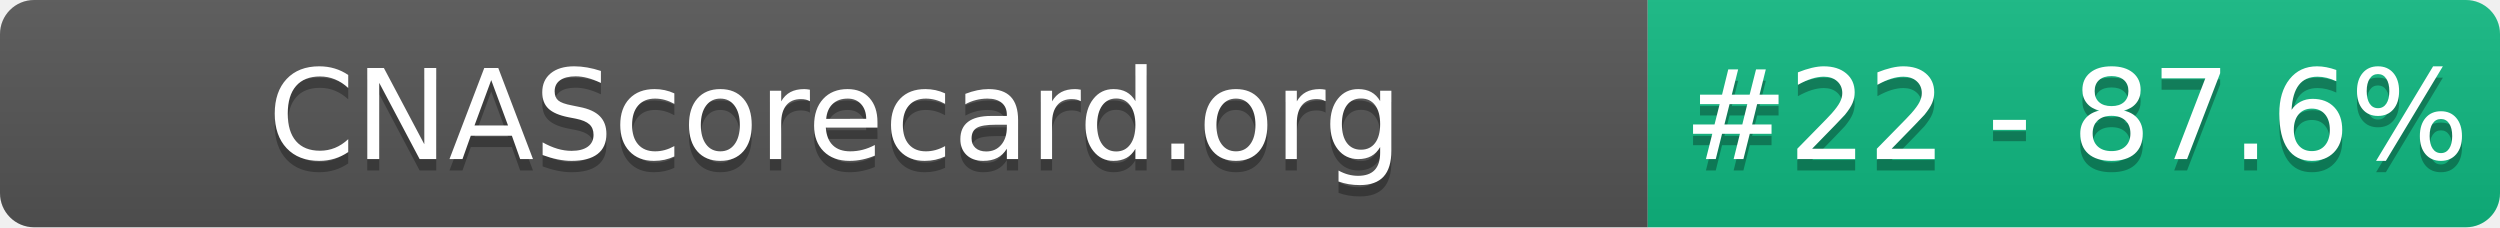
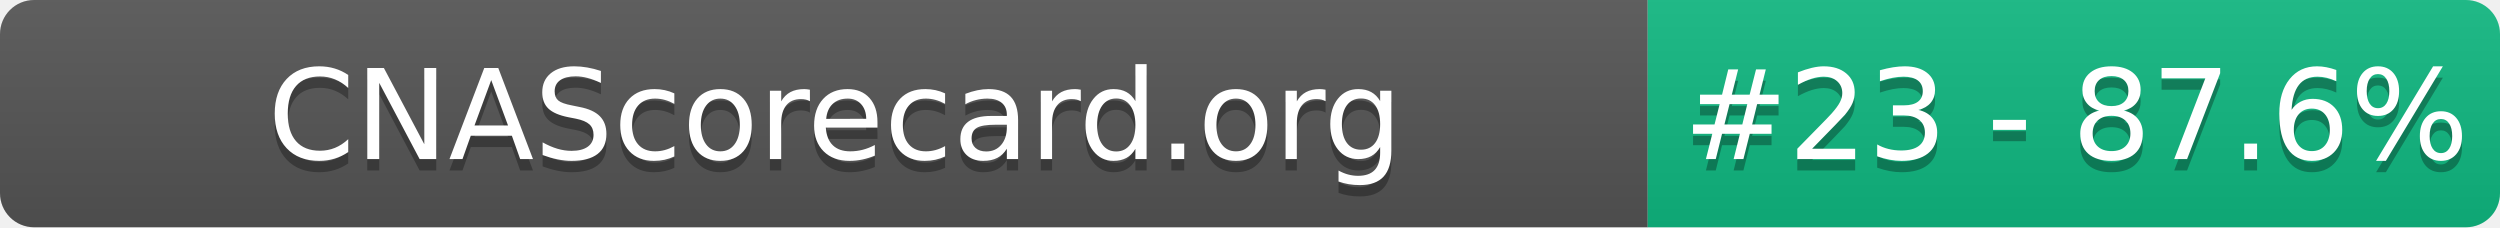
- <svg xmlns="http://www.w3.org/2000/svg" width="220" height="20" role="img" aria-label="CNAScorecard.org: #22 - 87.6%">
+ <svg xmlns="http://www.w3.org/2000/svg" width="220" height="20" role="img" aria-label="CNAScorecard.org: #23 - 87.6%">
  <linearGradient id="s" x2="0" y2="100%">
    <stop offset="0" stop-color="#bbb" stop-opacity=".1" />
    <stop offset="1" stop-opacity=".1" />
  </linearGradient>
  <clipPath id="r">
    <rect width="220" height="20" rx="3" fill="#fff" />
  </clipPath>
  <g clip-path="url(#r)">
    <rect width="145" height="20" fill="#555" />
    <rect x="145" width="75" height="20" fill="#10B981" />
    <rect width="220" height="20" fill="url(#s)" />
  </g>
  <g fill="#fff" text-anchor="middle" font-family="Verdana,Geneva,DejaVu Sans,sans-serif" text-rendering="geometricPrecision" font-size="110">
    <text aria-hidden="true" x="735" y="150" fill="#010101" fill-opacity=".3" transform="scale(.1)" textLength="1350">CNAScorecard.org</text>
    <text x="735" y="140" transform="scale(.1)" fill="#fff" textLength="1350">CNAScorecard.org</text>
-     <text aria-hidden="true" x="1827" y="150" fill="#010101" fill-opacity=".3" transform="scale(.1)" textLength="605">#22 - 87.6%</text>
-     <text x="1827" y="140" transform="scale(.1)" fill="#fff" textLength="605">#22 - 87.6%</text>
+     <text aria-hidden="true" x="1827" y="150" fill="#010101" fill-opacity=".3" transform="scale(.1)" textLength="605">#23 - 87.6%</text>
+     <text x="1827" y="140" transform="scale(.1)" fill="#fff" textLength="605">#23 - 87.6%</text>
  </g>
</svg>
